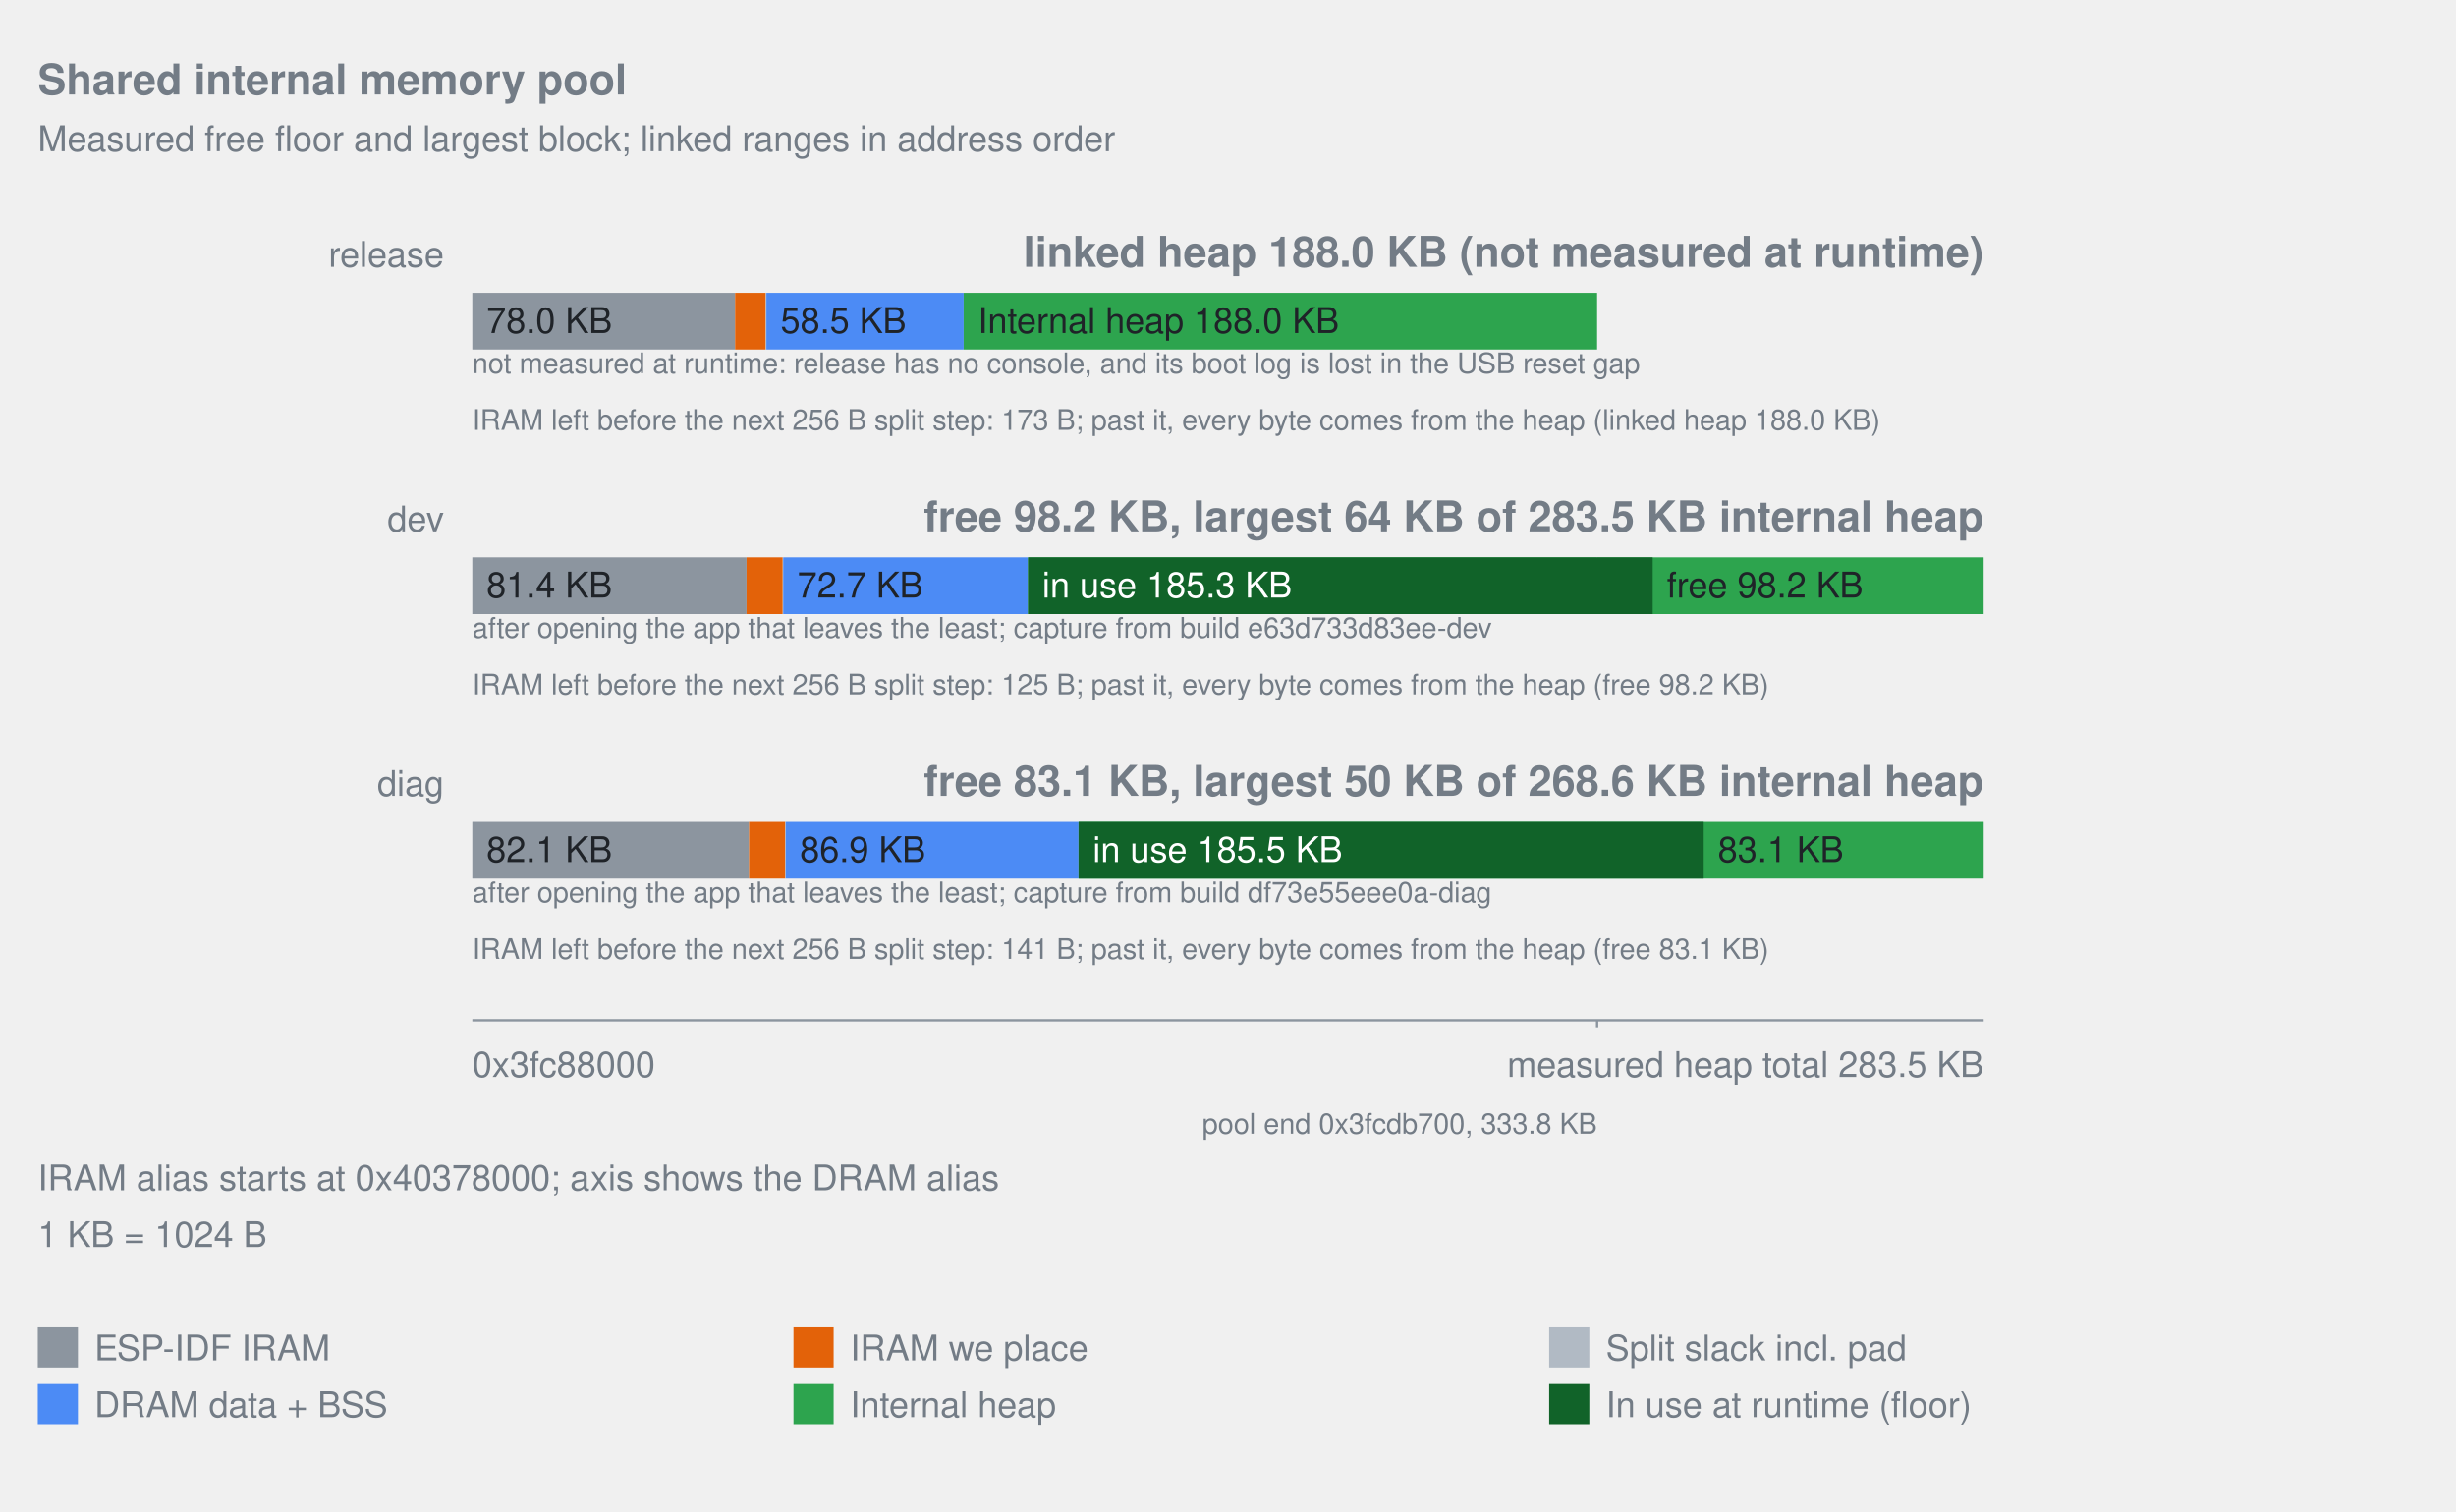
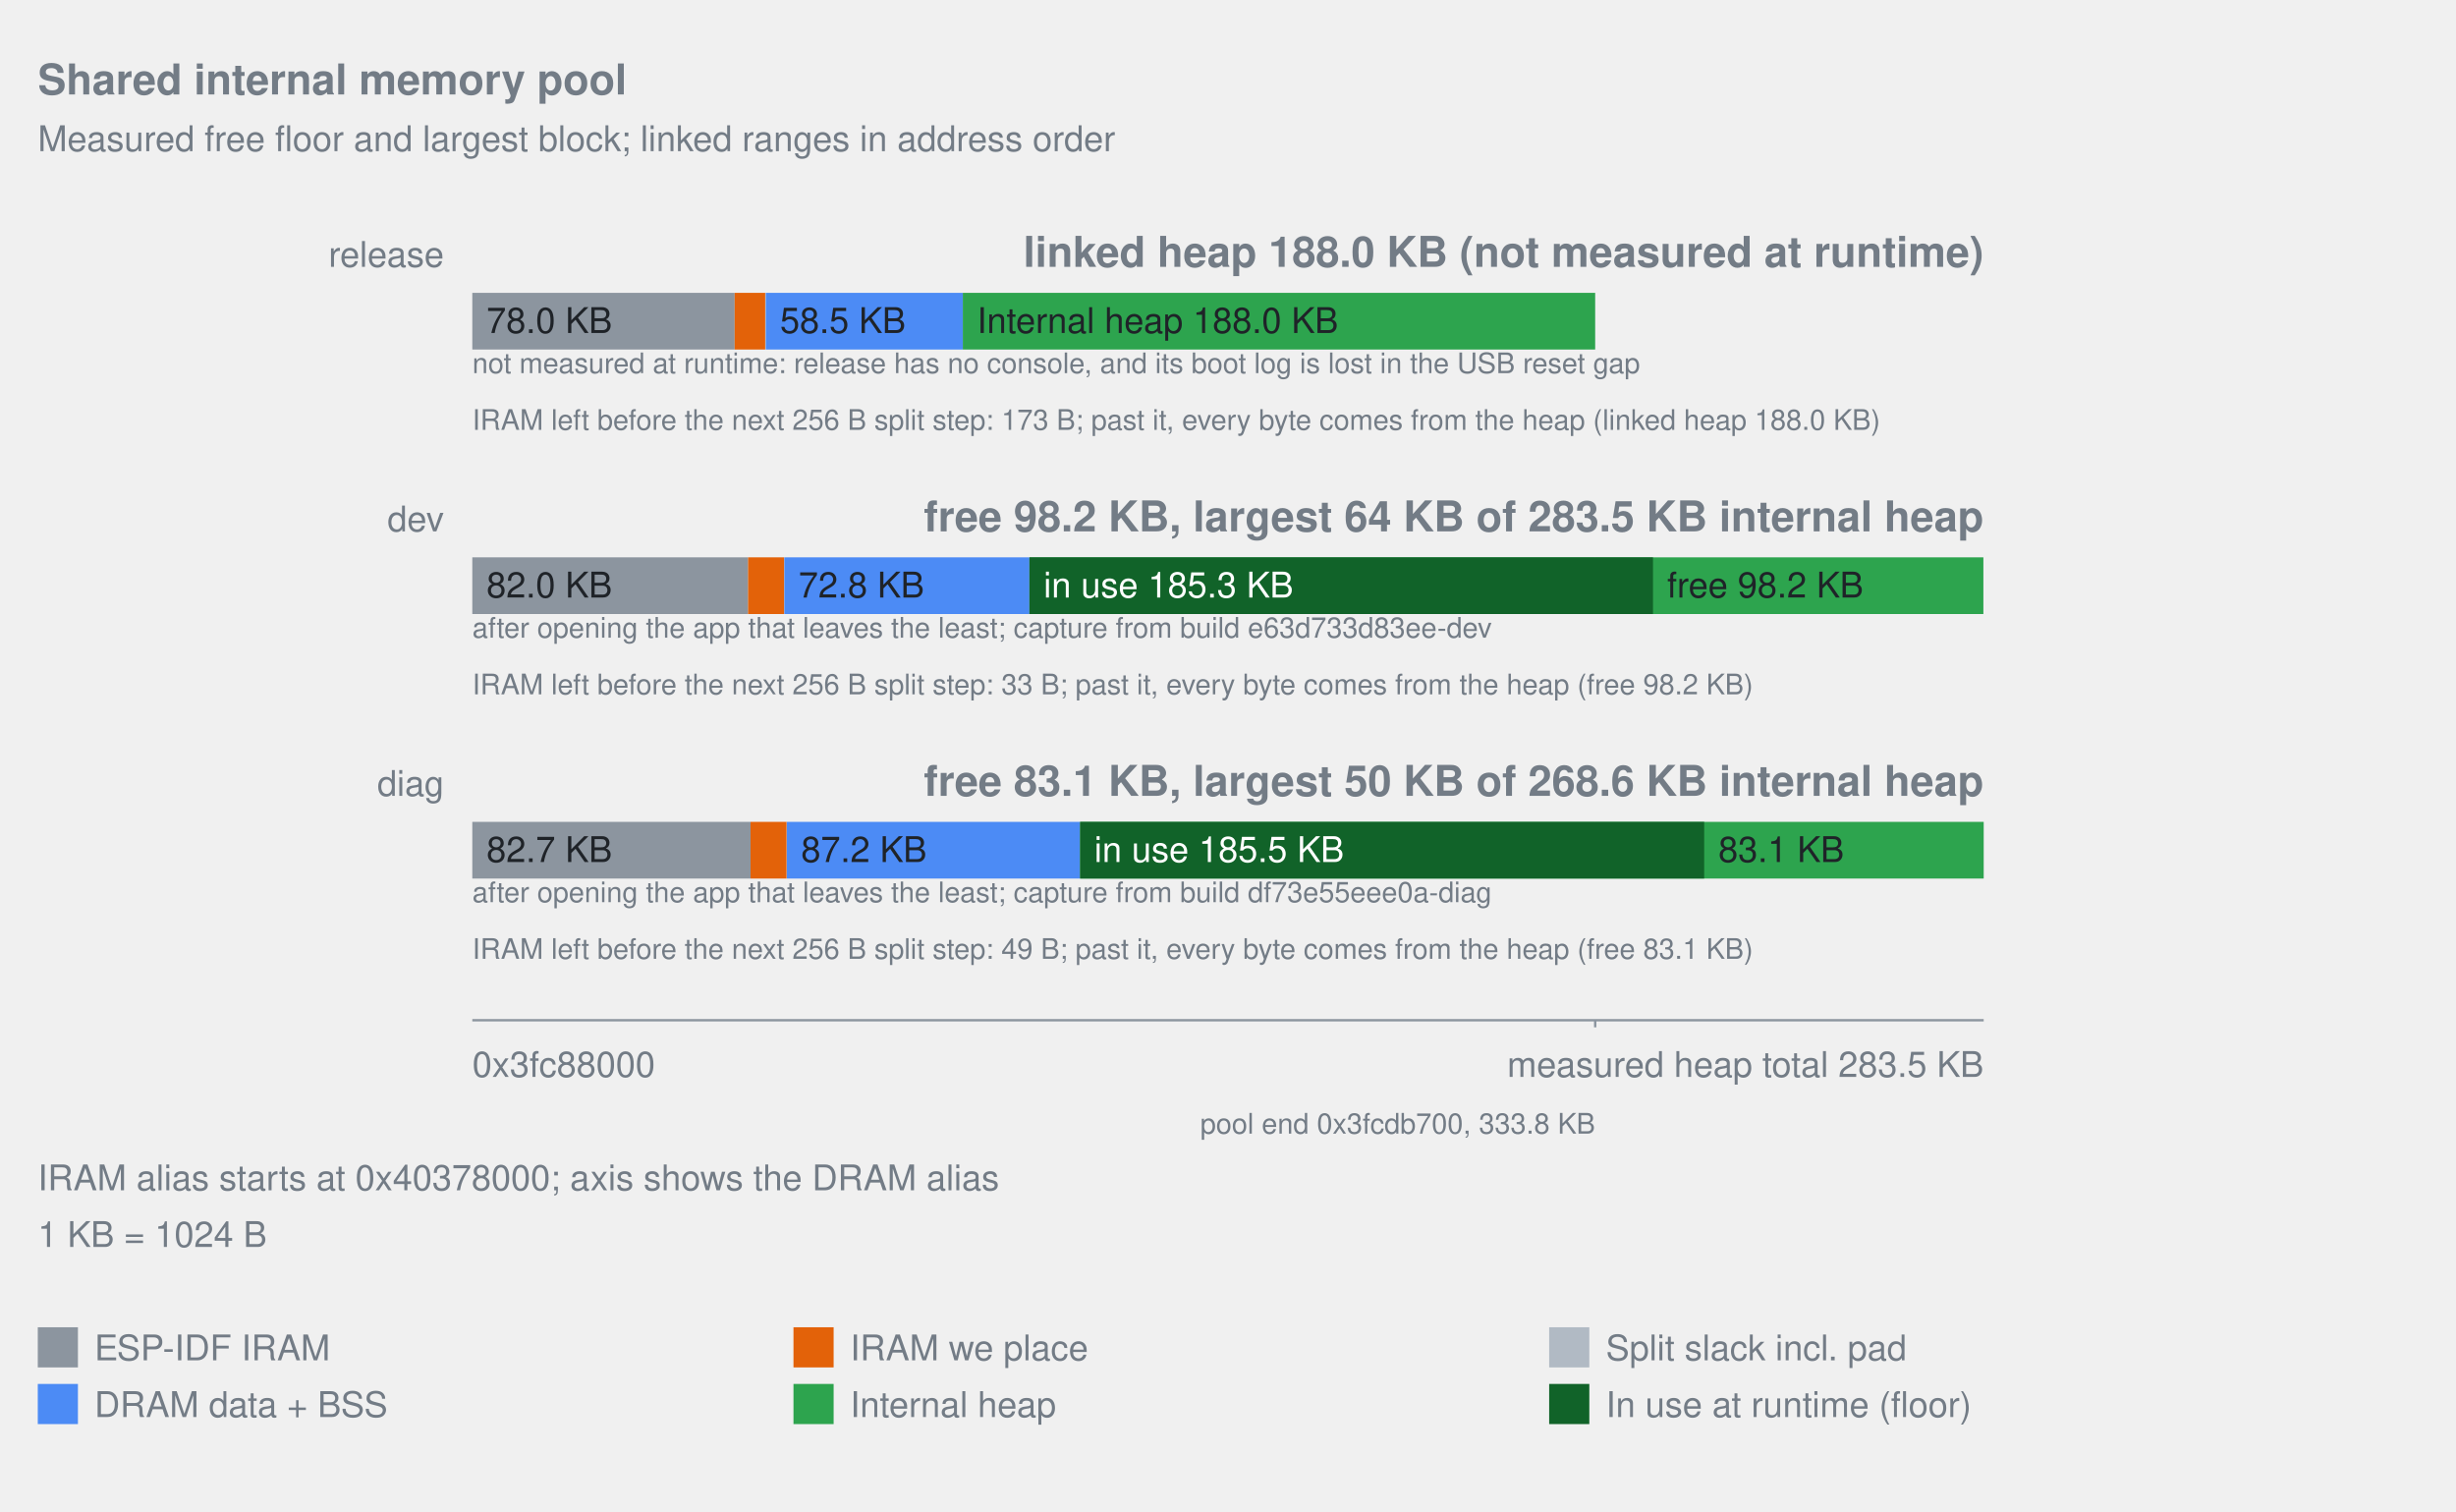
<svg xmlns="http://www.w3.org/2000/svg" width="1040" viewBox="0 0 1040 640" role="img">
  <style>text{fill:#737c86;font-family:-apple-system,Segoe UI,Helvetica,Arial,sans-serif;font-size:15px}.title{font-size:18px;font-weight:600}.note{font-size:12px}.inside{fill:#1f2328}.overlay-inside{fill:#ffffff}</style>
  <text x="16" y="40" text-anchor="start" class="title">Shared internal memory pool</text>
  <text x="16" y="64" text-anchor="start">Measured free floor and largest block; linked ranges in address order</text>
  <text x="188" y="113" text-anchor="end">release</text>
  <text x="840" y="113" text-anchor="end" class="title">linked heap 188.0 KB (not measured at runtime)</text>
-   <rect x="200.00" y="124" width="111.28" height="24" fill="#8c959f" data-label="ESP-IDF IRAM" data-bytes="79848" />
+   <rect x="200.00" y="124" width="111.09" height="24" fill="#8c959f" data-label="ESP-IDF IRAM" data-bytes="79848" />
  <text x="206.00" y="141" text-anchor="start" class="inside">78.0 KB</text>
-   <rect x="311.28" y="124" width="12.97" height="24" fill="#e36209" data-label="IRAM we place" data-bytes="9307" />
-   <rect x="324.25" y="124" width="0.26" height="24" fill="#b1bac4" data-label="Split slack incl. pad" data-bytes="189" />
-   <rect x="324.52" y="124" width="83.55" height="24" fill="#4c8bf5" data-label="DRAM data + BSS" data-bytes="59952" />
-   <text x="330.52" y="141" text-anchor="start" class="inside">58.5 KB</text>
-   <rect x="408.07" y="124" width="268.23" height="24" fill="#2da44e" data-label="Internal heap" data-bytes="192464" />
-   <text x="414.07" y="141" text-anchor="start" class="inside">Internal heap 188.0 KB</text>
+   <rect x="311.09" y="124" width="12.95" height="24" fill="#e36209" data-label="IRAM we place" data-bytes="9307" />
+   <rect x="324.04" y="124" width="0.26" height="24" fill="#b1bac4" data-label="Split slack incl. pad" data-bytes="189" />
+   <rect x="324.30" y="124" width="83.41" height="24" fill="#4c8bf5" data-label="DRAM data + BSS" data-bytes="59952" />
+   <text x="330.30" y="141" text-anchor="start" class="inside">58.5 KB</text>
+   <rect x="407.71" y="124" width="267.77" height="24" fill="#2da44e" data-label="Internal heap" data-bytes="192464" />
+   <text x="413.71" y="141" text-anchor="start" class="inside">Internal heap 188.0 KB</text>
  <text x="200" y="158" text-anchor="start" class="note">not measured at runtime: release has no console, and its boot log is lost in the USB reset gap</text>
  <text x="200" y="182" text-anchor="start" class="note">IRAM left before the next 256 B split step: 173 B; past it, every byte comes from the heap (linked heap 188.0 KB)</text>
  <text x="188" y="225" text-anchor="end">dev</text>
  <text x="840" y="225" text-anchor="end" class="title">free 98.2 KB, largest 64 KB of 283.5 KB internal heap</text>
-   <rect x="200.00" y="236" width="116.13" height="24" fill="#8c959f" data-label="ESP-IDF IRAM" data-bytes="83325" />
-   <text x="206.00" y="253" text-anchor="start" class="inside">81.4 KB</text>
-   <rect x="316.13" y="236" width="15.33" height="24" fill="#e36209" data-label="IRAM we place" data-bytes="10998" />
-   <rect x="331.46" y="236" width="0.20" height="24" fill="#b1bac4" data-label="Split slack incl. pad" data-bytes="141" />
-   <rect x="331.65" y="236" width="103.69" height="24" fill="#4c8bf5" data-label="DRAM data + BSS" data-bytes="74400" />
-   <text x="337.65" y="253" text-anchor="start" class="inside">72.7 KB</text>
-   <rect x="435.34" y="236" width="240.96" height="24" fill="#2da44e" data-label="Internal heap" data-bytes="172896" />
-   <rect x="676.30" y="236" width="163.68" height="24" fill="#2da44e" data-label="Heap outside the linked pool" data-bytes="117443" />
-   <rect x="435.34" y="236" width="264.50" height="24" fill="#116329" data-label="In use at runtime (floor)" data-bytes="189784" />
-   <text x="441.34" y="253" text-anchor="start" class="overlay-inside">in use 185.3 KB</text>
-   <text x="705.84" y="253" text-anchor="start" class="inside">free 98.2 KB</text>
+   <rect x="200.00" y="236" width="116.77" height="24" fill="#8c959f" data-label="ESP-IDF IRAM" data-bytes="83929" />
+   <text x="206.00" y="253" text-anchor="start" class="inside">82.0 KB</text>
+   <rect x="316.77" y="236" width="15.30" height="24" fill="#e36209" data-label="IRAM we place" data-bytes="10998" />
+   <rect x="332.07" y="236" width="0.07" height="24" fill="#b1bac4" data-label="Split slack incl. pad" data-bytes="49" />
+   <rect x="332.14" y="236" width="103.78" height="24" fill="#4c8bf5" data-label="DRAM data + BSS" data-bytes="74592" />
+   <text x="338.14" y="253" text-anchor="start" class="inside">72.8 KB</text>
+   <rect x="435.92" y="236" width="239.57" height="24" fill="#2da44e" data-label="Internal heap" data-bytes="172192" />
+   <rect x="675.49" y="236" width="164.38" height="24" fill="#2da44e" data-label="Heap outside the linked pool" data-bytes="118147" />
+   <rect x="435.92" y="236" width="264.05" height="24" fill="#116329" data-label="In use at runtime (floor)" data-bytes="189784" />
+   <text x="441.92" y="253" text-anchor="start" class="overlay-inside">in use 185.3 KB</text>
+   <text x="705.96" y="253" text-anchor="start" class="inside">free 98.2 KB</text>
  <text x="200" y="270" text-anchor="start" class="note">after opening the app that leaves the least; capture from build e63d733d83ee-dev</text>
-   <text x="200" y="294" text-anchor="start" class="note">IRAM left before the next 256 B split step: 125 B; past it, every byte comes from the heap (free 98.2 KB)</text>
+   <text x="200" y="294" text-anchor="start" class="note">IRAM left before the next 256 B split step: 33 B; past it, every byte comes from the heap (free 98.2 KB)</text>
  <text x="188" y="337" text-anchor="end">diag</text>
  <text x="840" y="337" text-anchor="end" class="title">free 83.1 KB, largest 50 KB of 268.6 KB internal heap</text>
-   <rect x="200.00" y="348" width="117.18" height="24" fill="#8c959f" data-label="ESP-IDF IRAM" data-bytes="84077" />
-   <text x="206.00" y="365" text-anchor="start" class="inside">82.1 KB</text>
-   <rect x="317.18" y="348" width="15.33" height="24" fill="#e36209" data-label="IRAM we place" data-bytes="10998" />
-   <rect x="332.50" y="348" width="0.22" height="24" fill="#b1bac4" data-label="Split slack incl. pad" data-bytes="157" />
-   <rect x="332.72" y="348" width="124.00" height="24" fill="#4c8bf5" data-label="DRAM data + BSS" data-bytes="88976" />
-   <text x="338.72" y="365" text-anchor="start" class="inside">86.9 KB</text>
-   <rect x="456.73" y="348" width="219.58" height="24" fill="#2da44e" data-label="Internal heap" data-bytes="157552" />
-   <rect x="676.30" y="348" width="163.70" height="24" fill="#2da44e" data-label="Heap outside the linked pool" data-bytes="117459" />
-   <rect x="456.73" y="348" width="264.71" height="24" fill="#116329" data-label="In use at runtime (floor)" data-bytes="189940" />
-   <text x="462.73" y="365" text-anchor="start" class="overlay-inside">in use 185.5 KB</text>
-   <text x="727.44" y="365" text-anchor="start" class="inside">83.1 KB</text>
+   <rect x="200.00" y="348" width="117.82" height="24" fill="#8c959f" data-label="ESP-IDF IRAM" data-bytes="84681" />
+   <text x="206.00" y="365" text-anchor="start" class="inside">82.7 KB</text>
+   <rect x="317.82" y="348" width="15.30" height="24" fill="#e36209" data-label="IRAM we place" data-bytes="10998" />
+   <rect x="333.12" y="348" width="0.09" height="24" fill="#b1bac4" data-label="Split slack incl. pad" data-bytes="65" />
+   <rect x="333.21" y="348" width="124.17" height="24" fill="#4c8bf5" data-label="DRAM data + BSS" data-bytes="89248" />
+   <text x="339.21" y="365" text-anchor="start" class="inside">87.2 KB</text>
+   <rect x="457.38" y="348" width="218.11" height="24" fill="#2da44e" data-label="Internal heap" data-bytes="156768" />
+   <rect x="675.49" y="348" width="164.51" height="24" fill="#2da44e" data-label="Heap outside the linked pool" data-bytes="118243" />
+   <rect x="457.38" y="348" width="264.26" height="24" fill="#116329" data-label="In use at runtime (floor)" data-bytes="189940" />
+   <text x="463.38" y="365" text-anchor="start" class="overlay-inside">in use 185.5 KB</text>
+   <text x="727.64" y="365" text-anchor="start" class="inside">83.1 KB</text>
  <text x="200" y="382" text-anchor="start" class="note">after opening the app that leaves the least; capture from build df73e55eee0a-diag</text>
-   <text x="200" y="406" text-anchor="start" class="note">IRAM left before the next 256 B split step: 141 B; past it, every byte comes from the heap (free 83.1 KB)</text>
+   <text x="200" y="406" text-anchor="start" class="note">IRAM left before the next 256 B split step: 49 B; past it, every byte comes from the heap (free 83.1 KB)</text>
  <line x1="200" y1="432" x2="840" y2="432" stroke="#8c959f" />
-   <line x1="676.30" y1="432" x2="676.30" y2="435" stroke="#8c959f" />
-   <text x="676.30" y="480" text-anchor="end" class="note">pool end 0x3fcdb700, 333.8 KB</text>
+   <line x1="675.49" y1="432" x2="675.49" y2="435" stroke="#8c959f" />
+   <text x="675.49" y="480" text-anchor="end" class="note">pool end 0x3fcdb700, 333.8 KB</text>
  <text x="200" y="456" text-anchor="start">0x3fc88000</text>
  <text x="840" y="456" text-anchor="end">measured heap total 283.5 KB</text>
  <text x="16" y="504" text-anchor="start">IRAM alias starts at 0x40378000; axis shows the DRAM alias</text>
  <text x="16" y="528" text-anchor="start">1 KB = 1024 B</text>
  <rect x="16" y="562" width="17" height="17" fill="#8c959f" />
  <text x="40" y="576" text-anchor="start">ESP-IDF IRAM</text>
  <rect x="336" y="562" width="17" height="17" fill="#e36209" />
  <text x="360" y="576" text-anchor="start">IRAM we place</text>
  <rect x="656" y="562" width="17" height="17" fill="#b1bac4" />
  <text x="680" y="576" text-anchor="start">Split slack incl. pad</text>
  <rect x="16" y="586" width="17" height="17" fill="#4c8bf5" />
  <text x="40" y="600" text-anchor="start">DRAM data + BSS</text>
  <rect x="336" y="586" width="17" height="17" fill="#2da44e" />
  <text x="360" y="600" text-anchor="start">Internal heap</text>
  <rect x="656" y="586" width="17" height="17" fill="#116329" />
  <text x="680" y="600" text-anchor="start">In use at runtime (floor)</text>
</svg>
